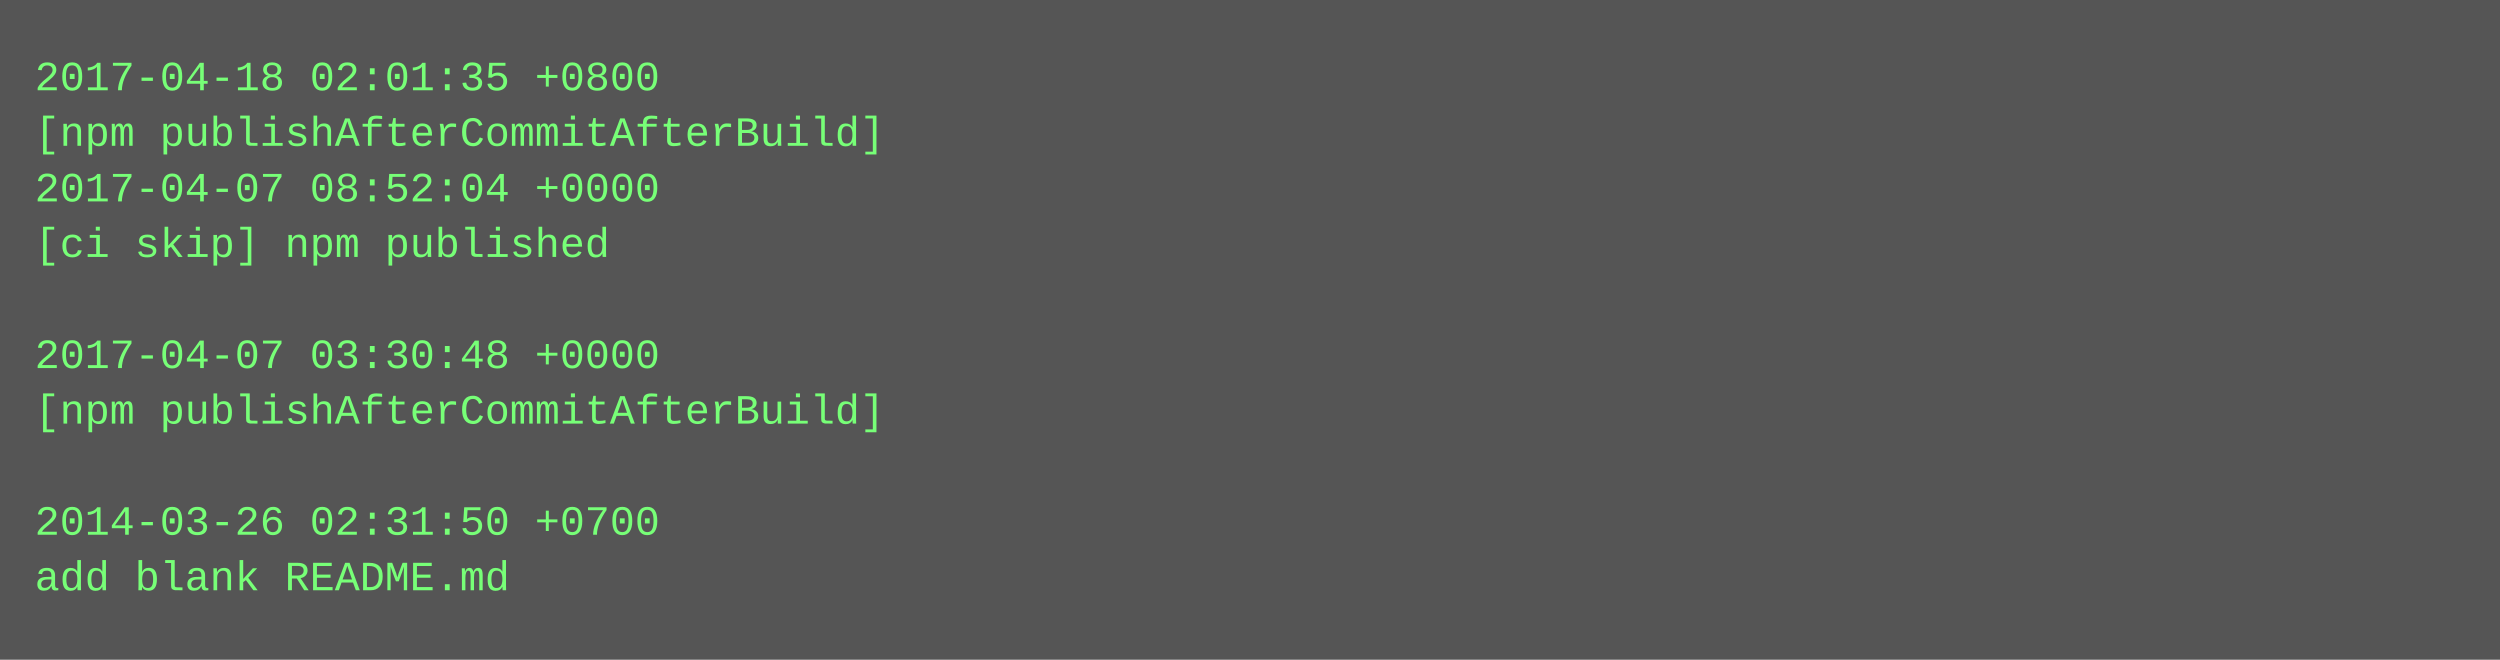
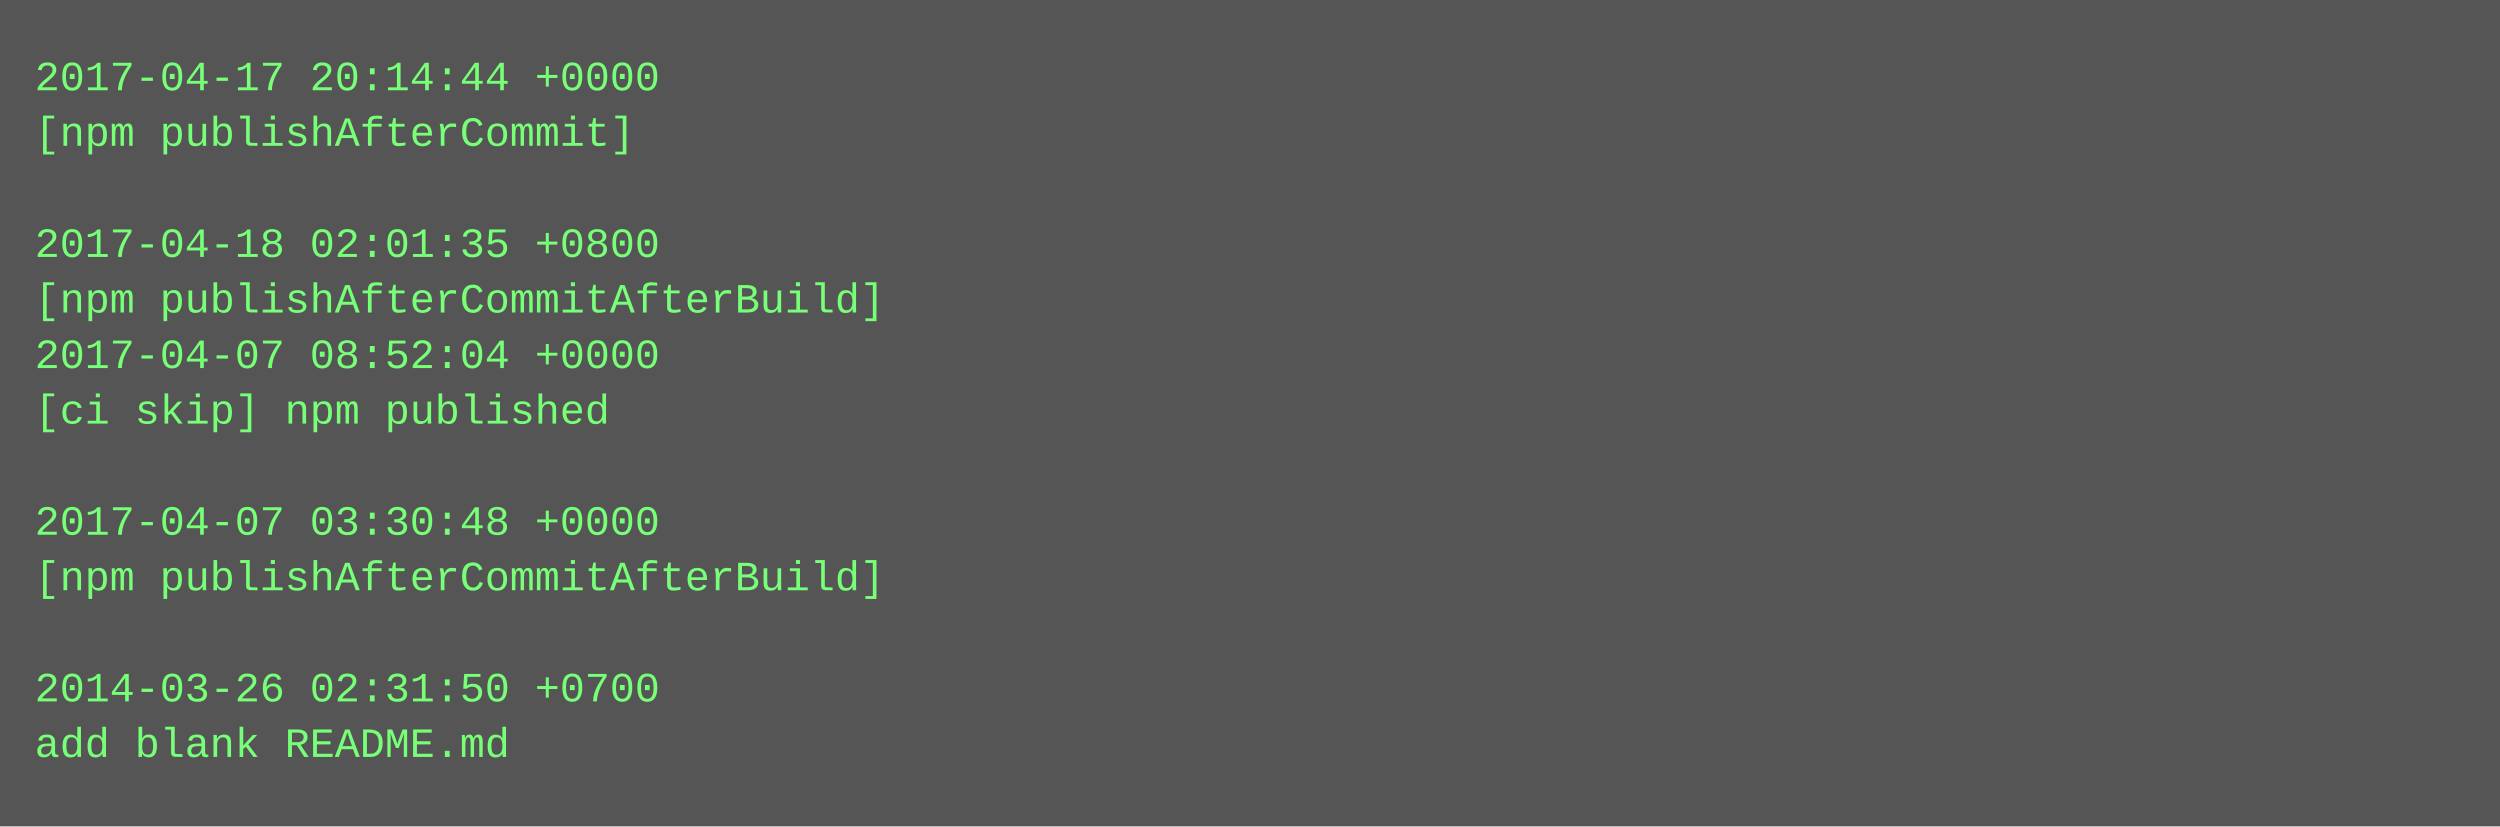
- <svg xmlns="http://www.w3.org/2000/svg" height="190" width="720">
-   <rect height="190" fill="#555" width="720" />
+ <svg xmlns="http://www.w3.org/2000/svg" height="238" width="720">
+   <rect height="238" fill="#555" width="720" />
  <text fill="#7f7" font-family="Courier New" font-size="12" xml:space="preserve">
-     <tspan x="10" y="26">2017-04-18 02:01:35 +0800</tspan>
-     <tspan x="10" y="42">[npm publishAfterCommitAfterBuild]</tspan>
-     <tspan x="10" y="58">2017-04-07 08:52:04 +0000</tspan>
-     <tspan x="10" y="74">[ci skip] npm published</tspan>
-     <tspan x="10" y="90" />
-     <tspan x="10" y="106">2017-04-07 03:30:48 +0000</tspan>
-     <tspan x="10" y="122">[npm publishAfterCommitAfterBuild]</tspan>
+     <tspan x="10" y="26">2017-04-17 20:14:44 +0000</tspan>
+     <tspan x="10" y="42">[npm publishAfterCommit]</tspan>
+     <tspan x="10" y="58" />
+     <tspan x="10" y="74">2017-04-18 02:01:35 +0800</tspan>
+     <tspan x="10" y="90">[npm publishAfterCommitAfterBuild]</tspan>
+     <tspan x="10" y="106">2017-04-07 08:52:04 +0000</tspan>
+     <tspan x="10" y="122">[ci skip] npm published</tspan>
    <tspan x="10" y="138" />
-     <tspan x="10" y="154">2014-03-26 02:31:50 +0700</tspan>
-     <tspan x="10" y="170">add blank README.md</tspan>
+     <tspan x="10" y="154">2017-04-07 03:30:48 +0000</tspan>
+     <tspan x="10" y="170">[npm publishAfterCommitAfterBuild]</tspan>
+     <tspan x="10" y="186" />
+     <tspan x="10" y="202">2014-03-26 02:31:50 +0700</tspan>
+     <tspan x="10" y="218">add blank README.md</tspan>
  </text>
</svg>
